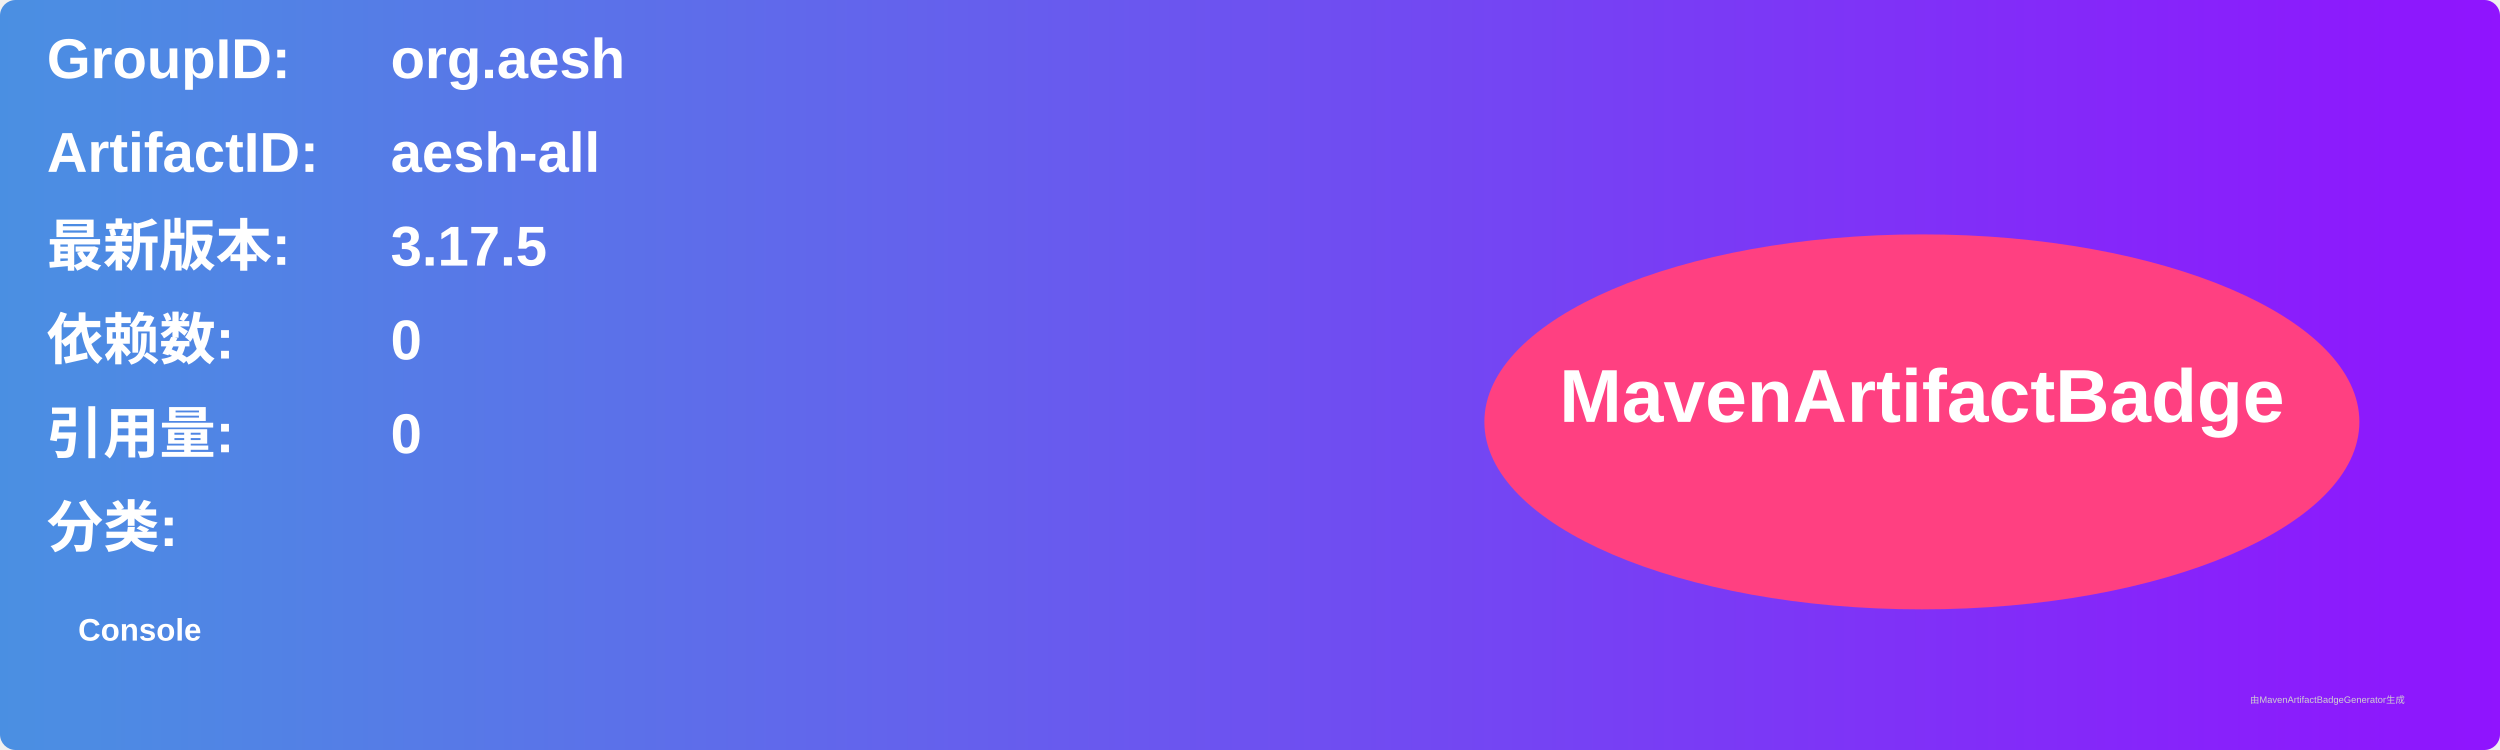
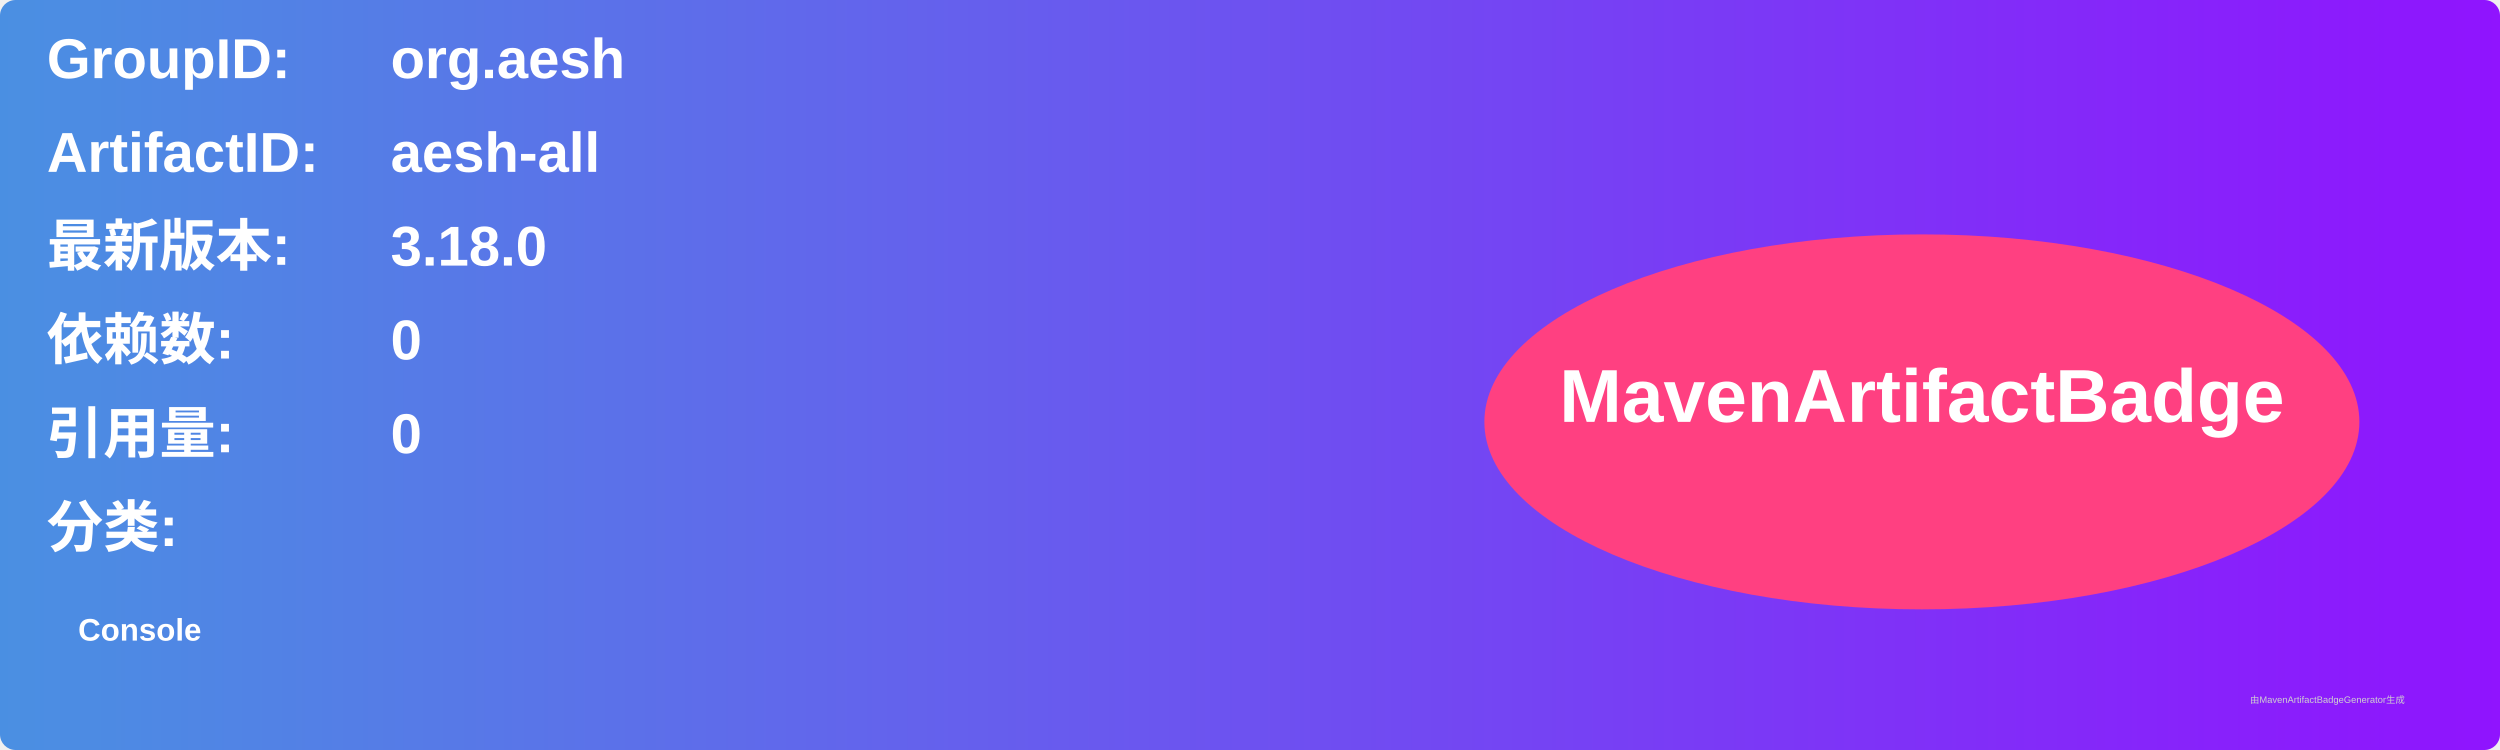
<svg xmlns="http://www.w3.org/2000/svg" width="800" height="240" viewBox="0 0 800 240">
  <linearGradient id="grad" x1="0%" y1="0%" x2="100%" y2="0%">
    <stop offset="0%" stop-color="#4a90e2" />
    <stop offset="100%" stop-color="#9013fe" />
  </linearGradient>
  <rect width="100%" height="100%" rx="5" ry="5" fill="url(#grad)" />
  <g transform="translate(15, 15)">
    <text x="0" y="10" font-family="Arial" font-size="18" fill="white" font-weight="bold" width="260">GroupID:</text>
    <text x="110" y="10" font-family="Arial" font-size="18" fill="white" font-weight="bold" width="460">org.aesh</text>
    <text x="0" y="40" font-family="Arial" font-size="18" fill="white" font-weight="bold" width="260">ArtifactID:</text>
    <text x="110" y="40" font-family="Arial" font-size="18" fill="white" font-weight="bold" width="460">aesh-all</text>
    <text x="0" y="70" font-family="Arial" font-size="18" fill="white" font-weight="bold">最新版本:</text>
    <text x="110" y="70" font-family="Arial" font-size="18" fill="white" font-weight="bold">
-       <tspan font-weight="bold">3.17.5</tspan>
+       <tspan font-weight="bold">3.18.0</tspan>
    </text>
    <text x="0" y="100" font-family="Arial" font-size="18" fill="white" font-weight="bold">依赖数: </text>
    <text x="110" y="100" font-family="Arial" font-size="18" fill="white">
      <tspan font-weight="bold">0</tspan>
    </text>
    <text x="0" y="130" font-family="Arial" font-size="18" fill="white" font-weight="bold">引用量: </text>
    <text x="110" y="130" font-family="Arial" font-size="18" fill="white">
      <tspan font-weight="bold">0</tspan>
    </text>
    <text x="0" y="160" font-family="Arial" font-size="18" fill="white" font-weight="bold">分类:</text>
    <text x="10" y="190" font-family="Arial" font-size="10" fill="white">
      <tspan font-weight="bold">Console</tspan>
    </text>
    <ellipse cx="600" cy="120" rx="140" ry="60" fill="#ff4081" />
    <text x="600" y="120" text-anchor="middle" font-family="Arial" font-size="24" fill="white" font-weight="bold">MavenArtifactBadge</text>
  </g>
  <text x="720" y="225" font-family="Arial" font-size="3" fill="#d0d0d0">由MavenArtifactBadgeGenerator生成</text>
</svg>
